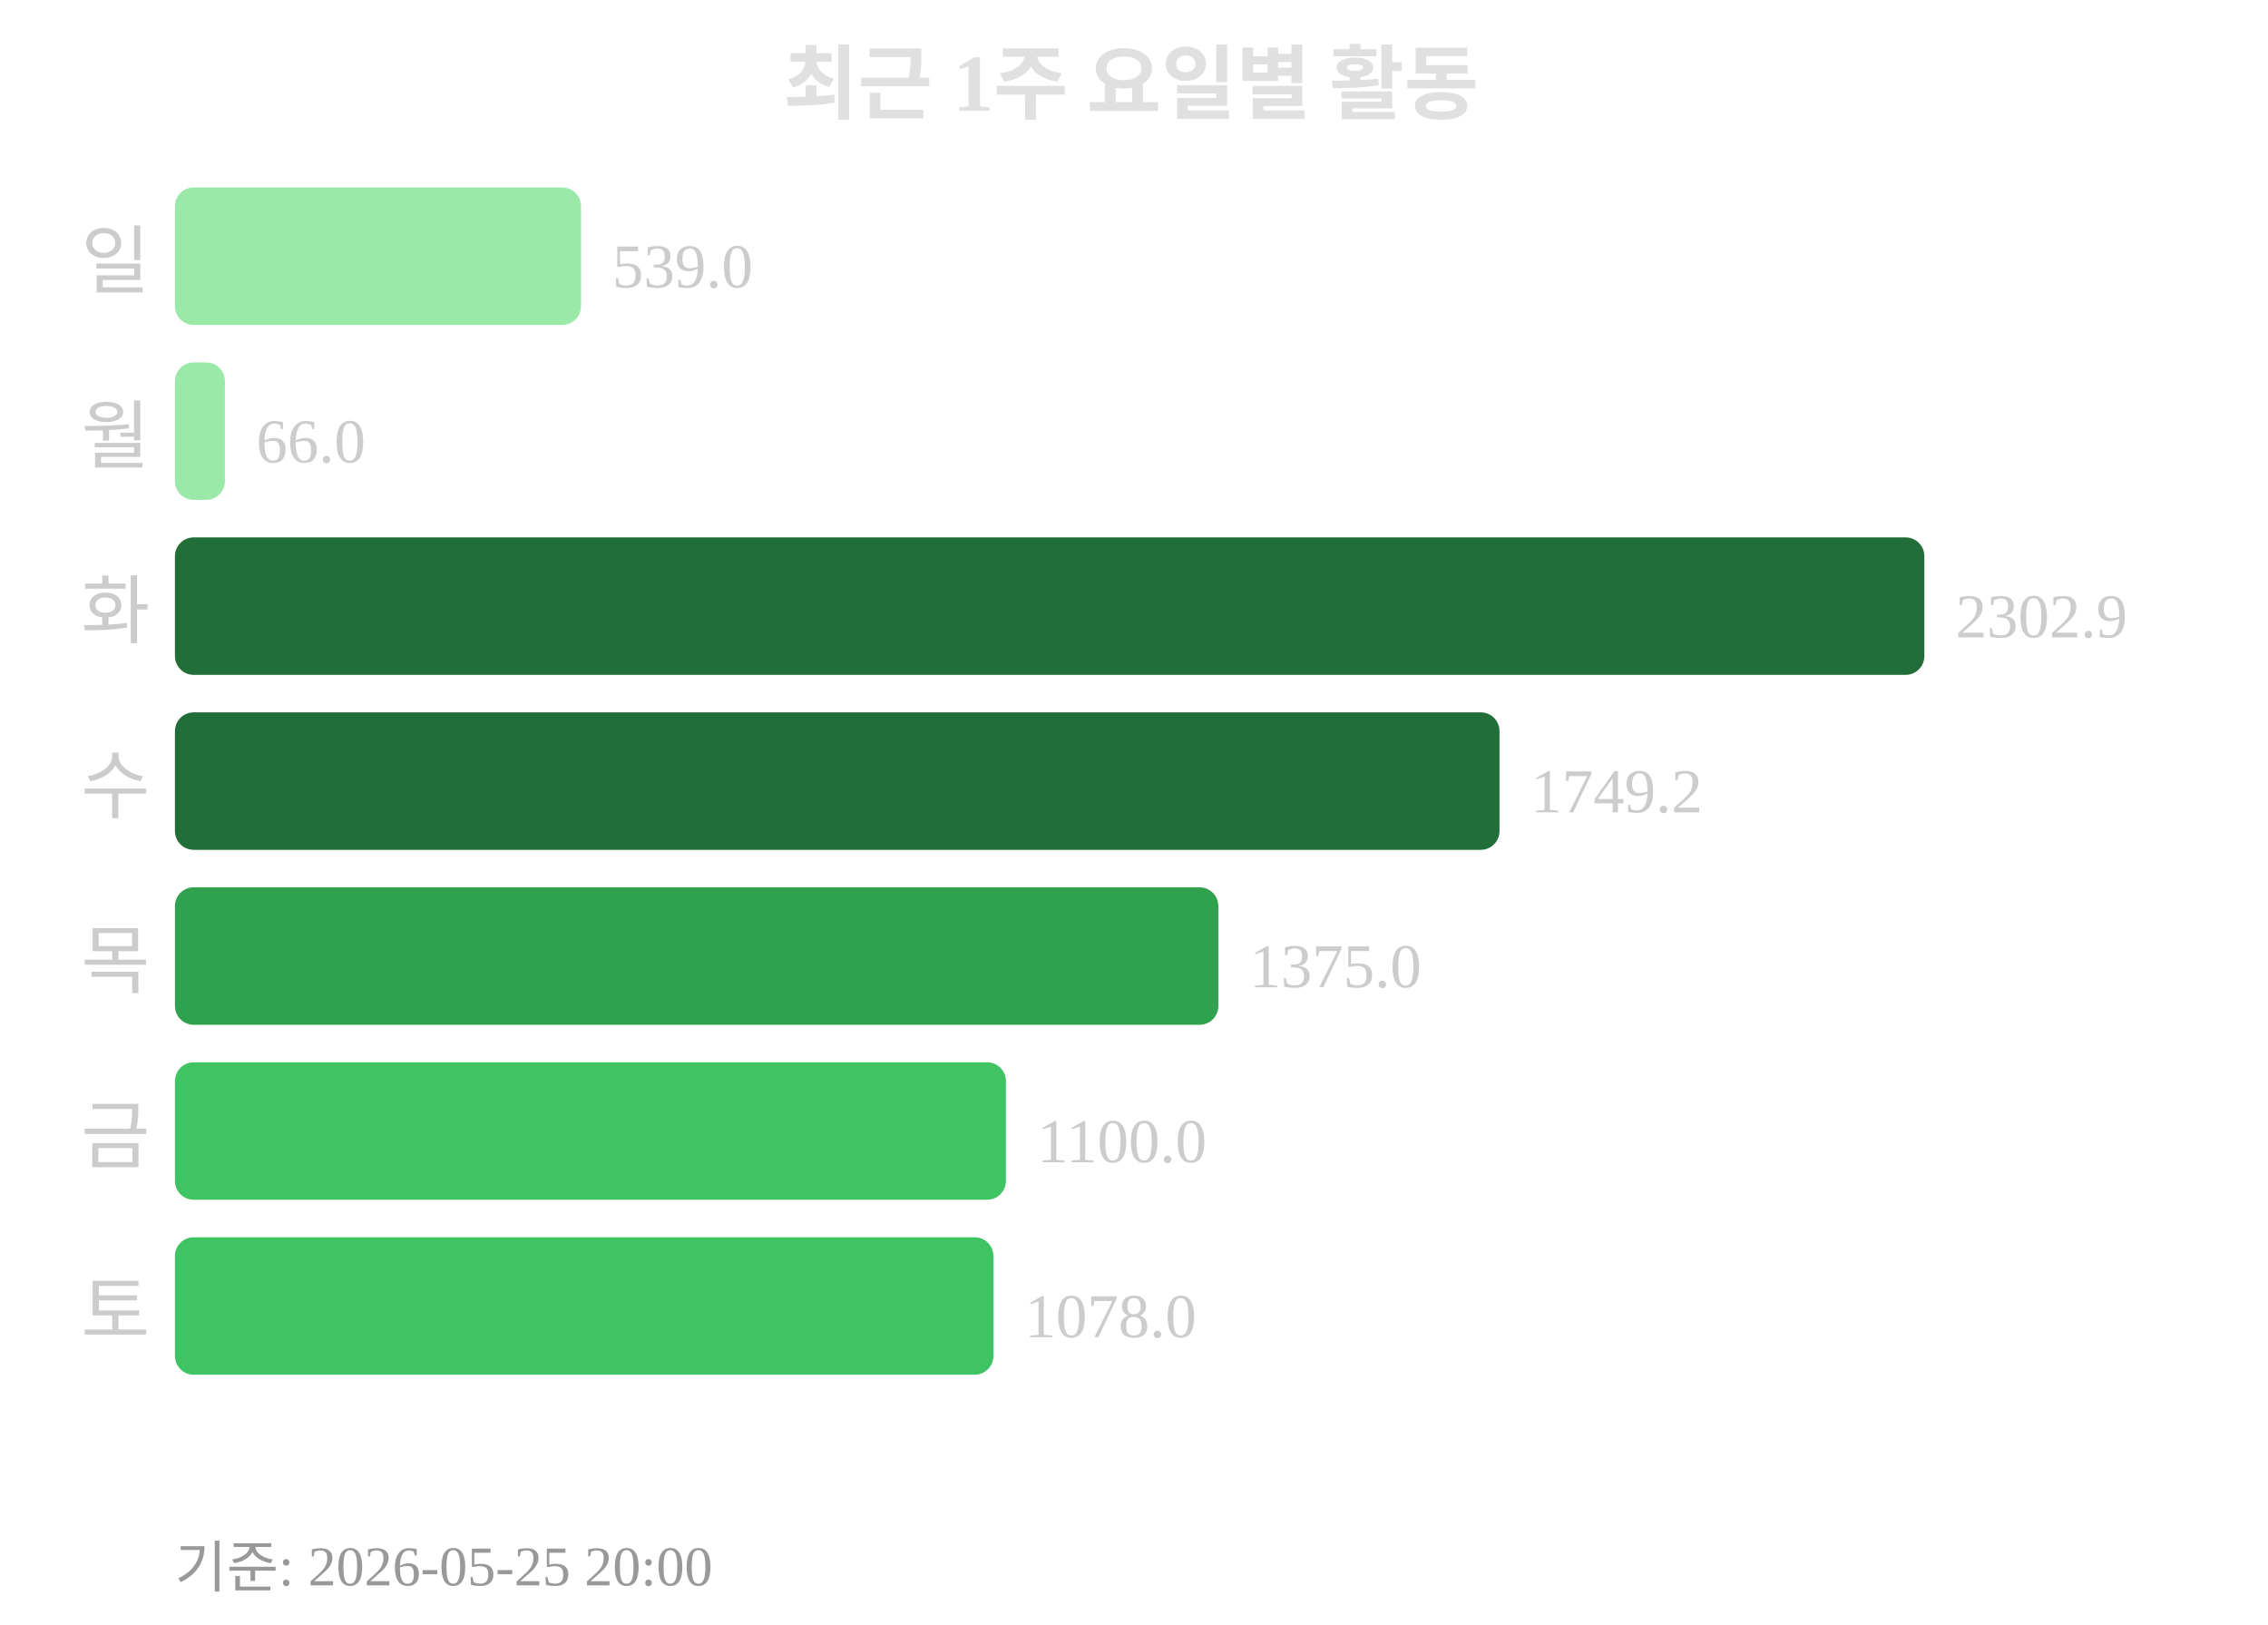
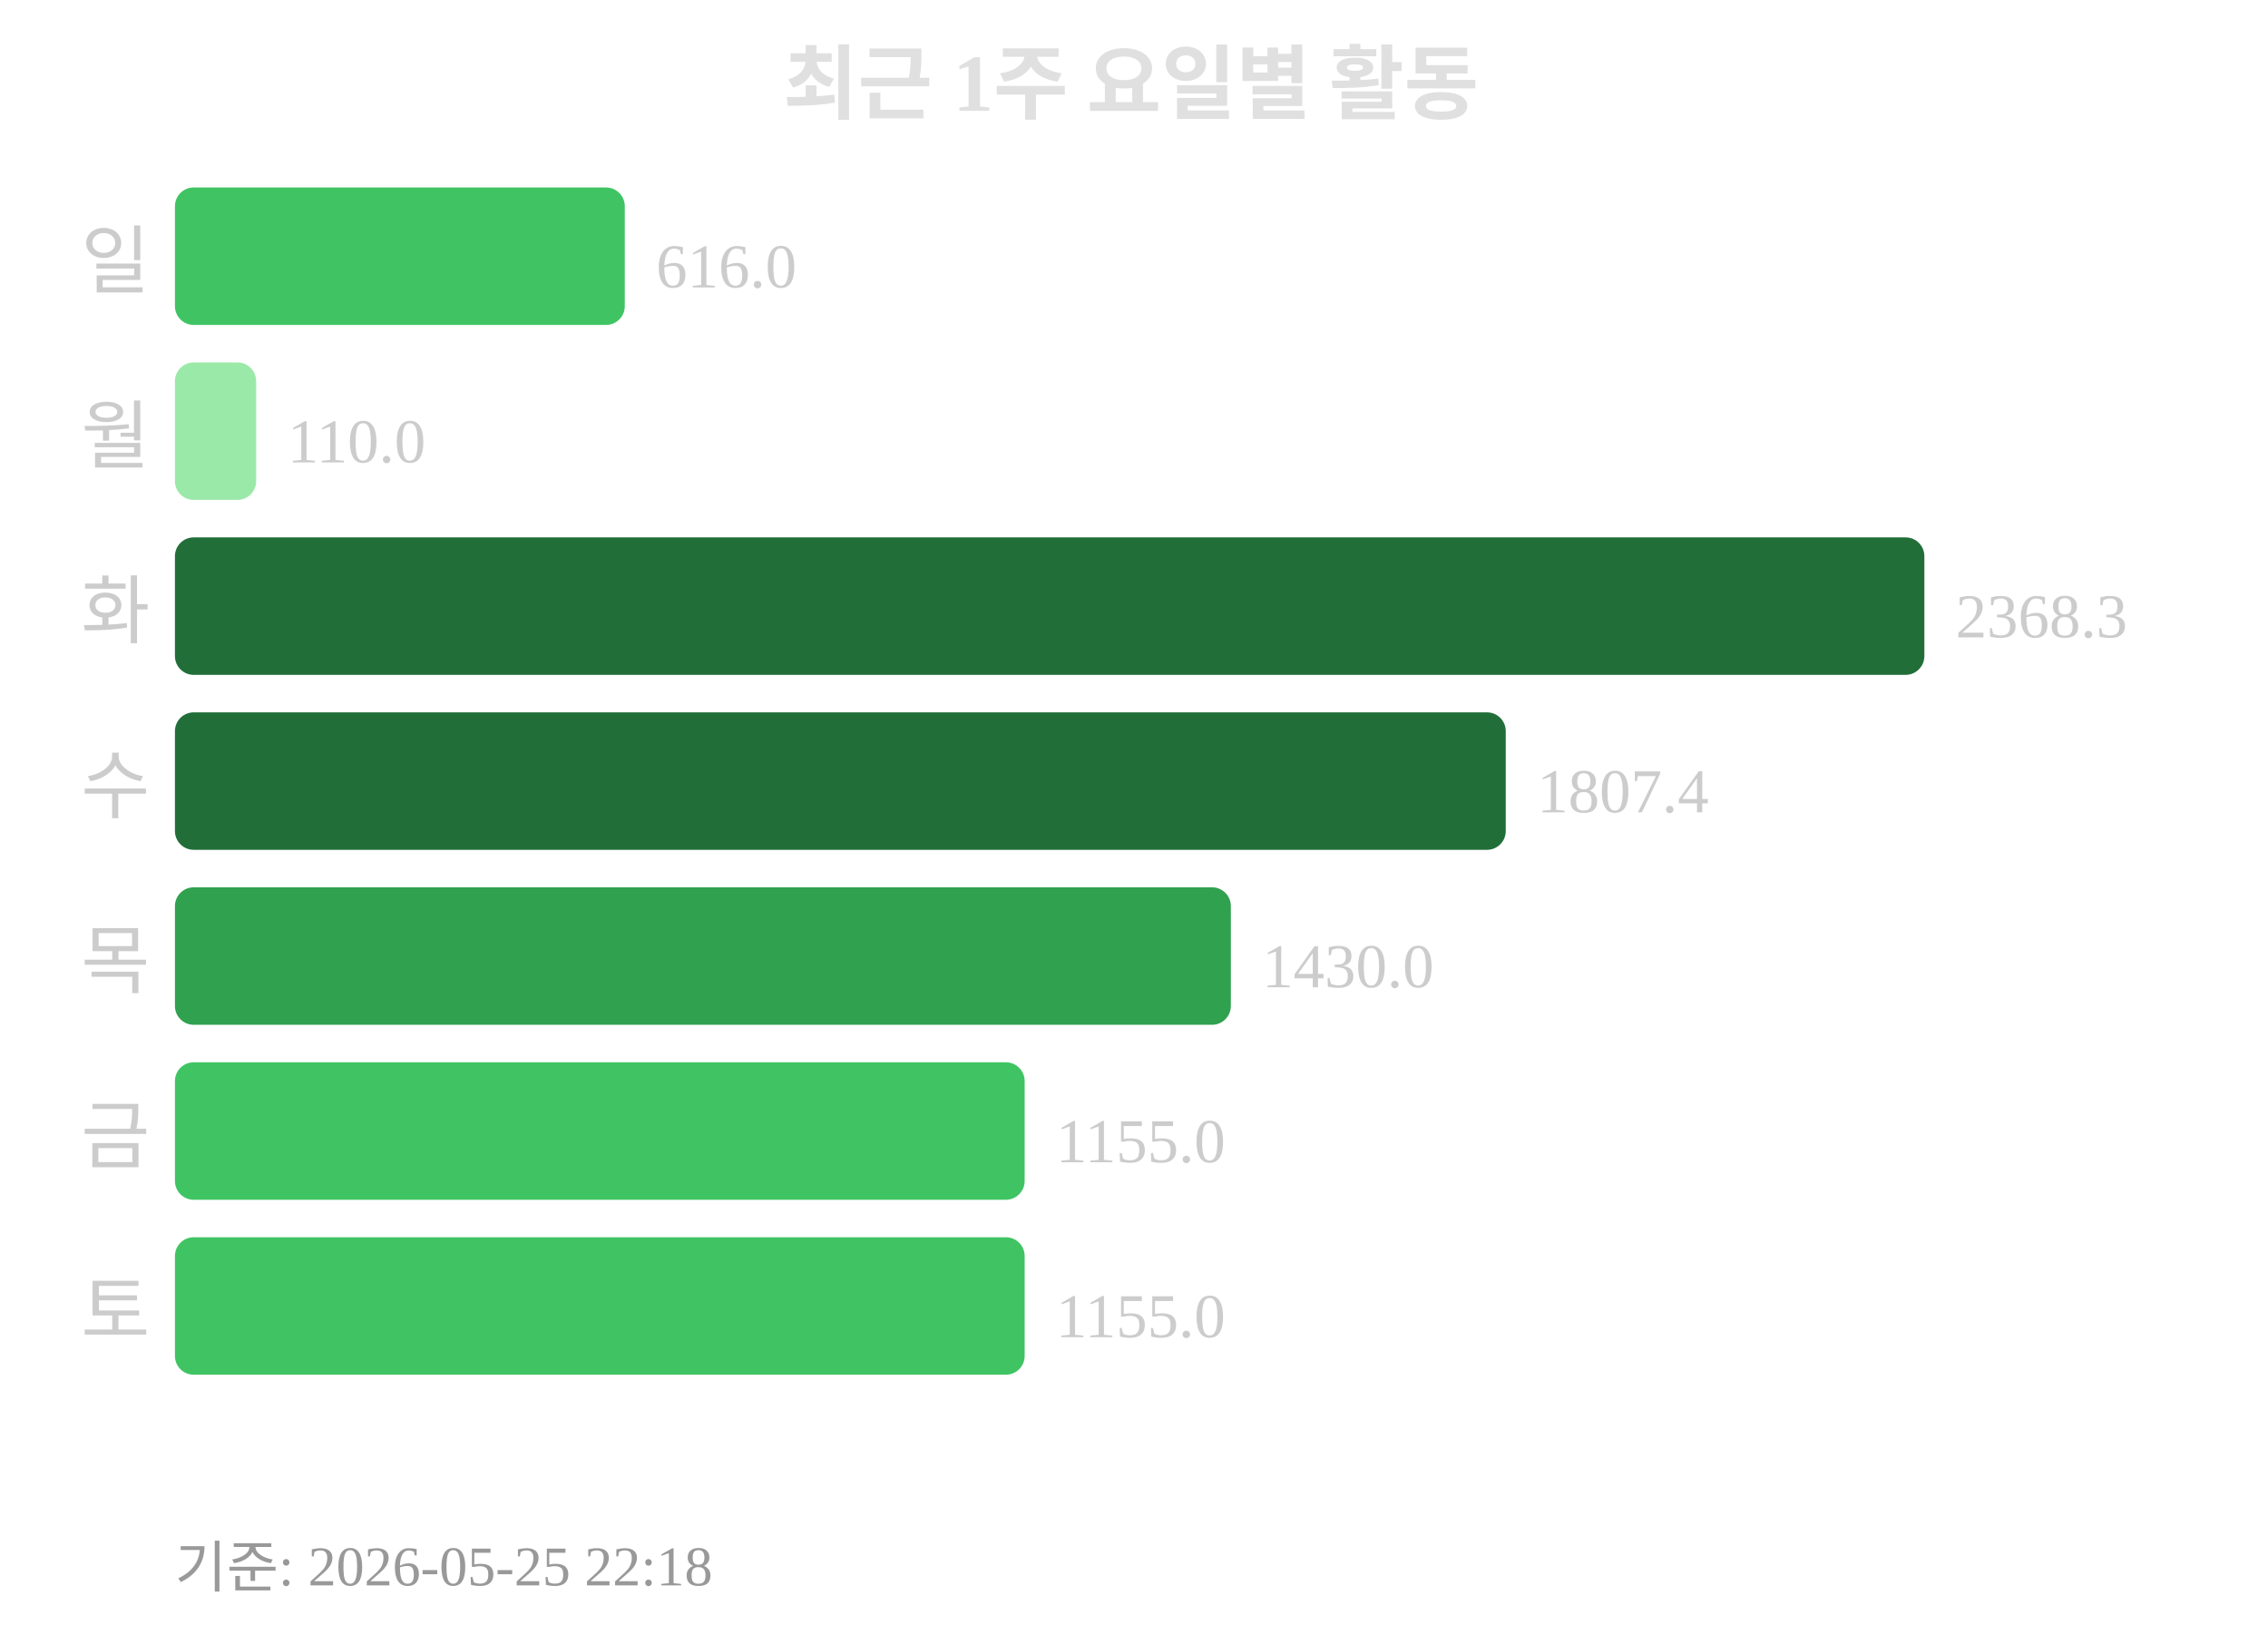
<svg xmlns="http://www.w3.org/2000/svg" width="363" height="260">
  <text x="181" y="18" text-anchor="middle" font-size="13" font-weight="bold" fill="#e0e0e0">최근 1주 요일별 활동</text>
  <text x="24" y="46" text-anchor="end" font-size="12" fill="#cccccc">일</text>
-   <rect x="28" y="30" width="65" height="22" rx="3" fill="#9be9a8" />
-   <text x="98" y="46" font-size="10" fill="#cccccc">539.0</text>
+   <rect x="28" y="30" width="72" height="22" rx="3" fill="#40c463" />
+   <text x="105" y="46" font-size="10" fill="#cccccc">616.0</text>
  <text x="24" y="74" text-anchor="end" font-size="12" fill="#cccccc">월</text>
-   <rect x="28" y="58" width="8" height="22" rx="3" fill="#9be9a8" />
-   <text x="41" y="74" font-size="10" fill="#cccccc">66.0</text>
+   <rect x="28" y="58" width="13" height="22" rx="3" fill="#9be9a8" />
+   <text x="46" y="74" font-size="10" fill="#cccccc">110.0</text>
  <text x="24" y="102" text-anchor="end" font-size="12" fill="#cccccc">화</text>
  <rect x="28" y="86" width="280" height="22" rx="3" fill="#216e39" />
-   <text x="313" y="102" font-size="10" fill="#cccccc">2302.9</text>
+   <text x="313" y="102" font-size="10" fill="#cccccc">2368.3</text>
  <text x="24" y="130" text-anchor="end" font-size="12" fill="#cccccc">수</text>
-   <rect x="28" y="114" width="212" height="22" rx="3" fill="#216e39" />
-   <text x="245" y="130" font-size="10" fill="#cccccc">1749.2</text>
+   <rect x="28" y="114" width="213" height="22" rx="3" fill="#216e39" />
+   <text x="246" y="130" font-size="10" fill="#cccccc">1807.4</text>
  <text x="24" y="158" text-anchor="end" font-size="12" fill="#cccccc">목</text>
-   <rect x="28" y="142" width="167" height="22" rx="3" fill="#30a14e" />
-   <text x="200" y="158" font-size="10" fill="#cccccc">1375.0</text>
+   <rect x="28" y="142" width="169" height="22" rx="3" fill="#30a14e" />
+   <text x="202" y="158" font-size="10" fill="#cccccc">1430.0</text>
  <text x="24" y="186" text-anchor="end" font-size="12" fill="#cccccc">금</text>
-   <rect x="28" y="170" width="133" height="22" rx="3" fill="#40c463" />
-   <text x="166" y="186" font-size="10" fill="#cccccc">1100.0</text>
+   <rect x="28" y="170" width="136" height="22" rx="3" fill="#40c463" />
+   <text x="169" y="186" font-size="10" fill="#cccccc">1155.0</text>
  <text x="24" y="214" text-anchor="end" font-size="12" fill="#cccccc">토</text>
-   <rect x="28" y="198" width="131" height="22" rx="3" fill="#40c463" />
-   <text x="164" y="214" font-size="10" fill="#cccccc">1078.0</text>
-   <text x="28" y="254" font-size="9" fill="#999999">기준: 2026-05-25 20:00</text>
+   <rect x="28" y="198" width="136" height="22" rx="3" fill="#40c463" />
+   <text x="169" y="214" font-size="10" fill="#cccccc">1155.0</text>
+   <text x="28" y="254" font-size="9" fill="#999999">기준: 2026-05-25 22:18</text>
</svg>
